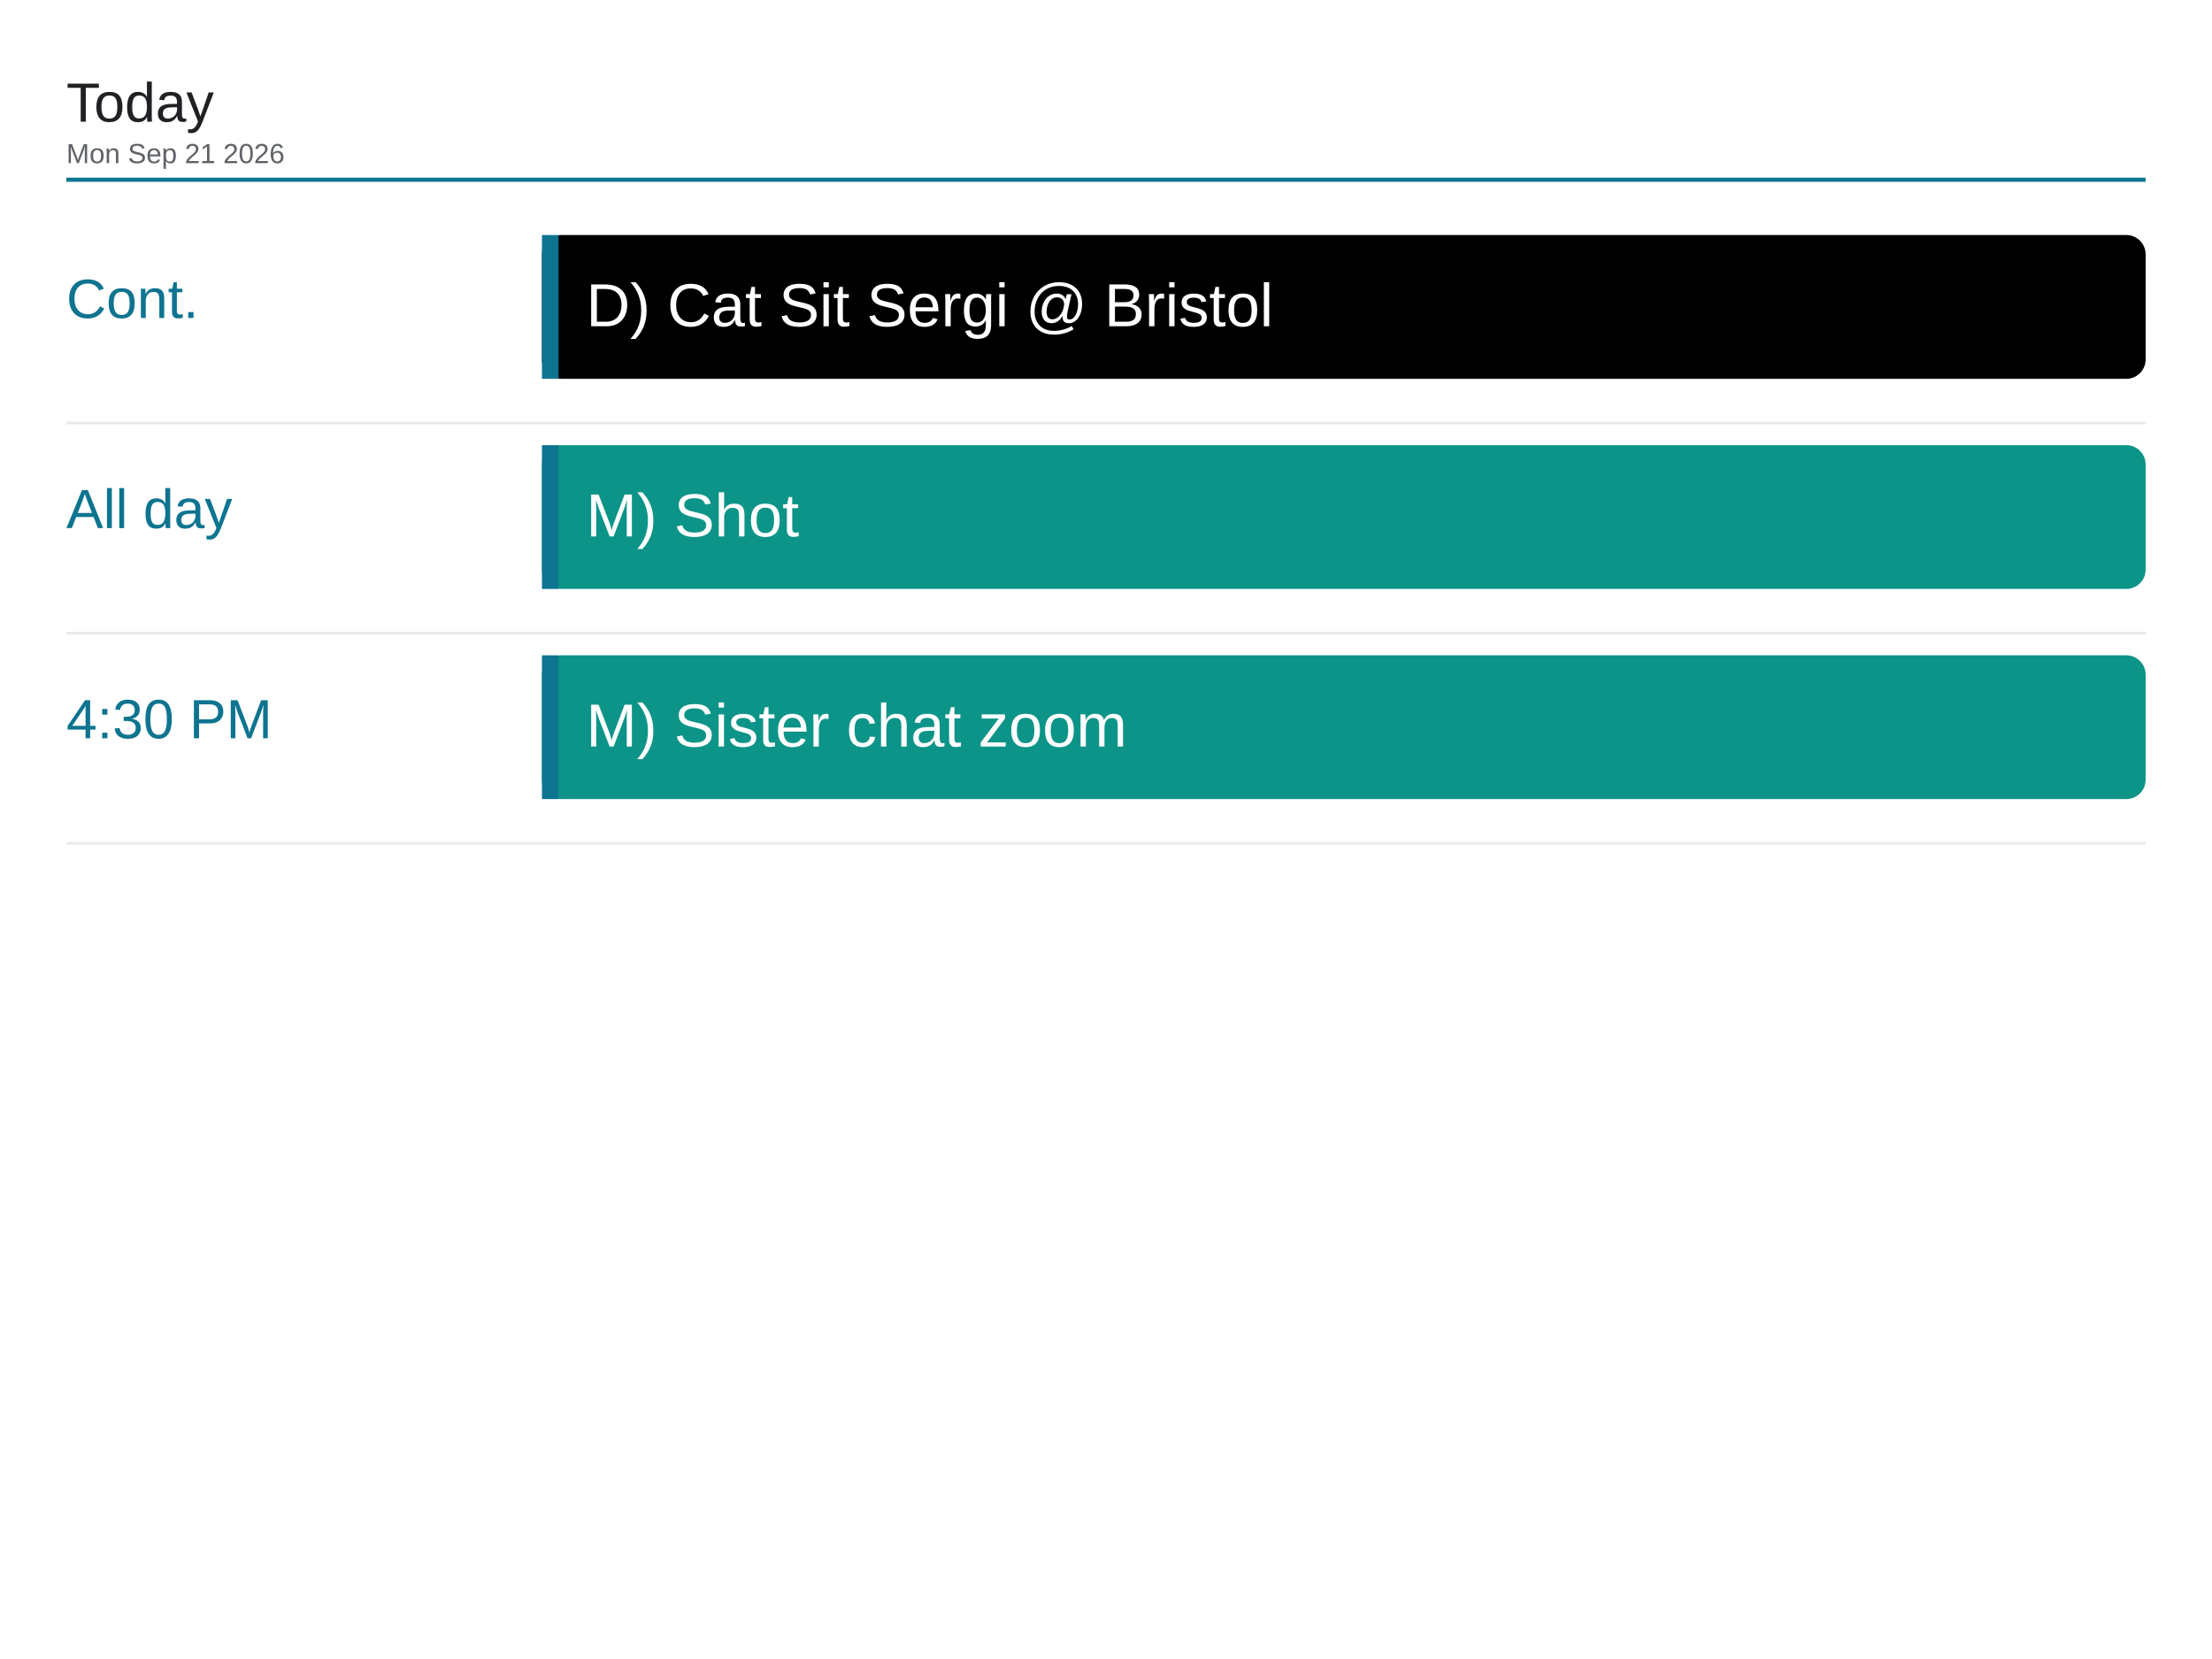
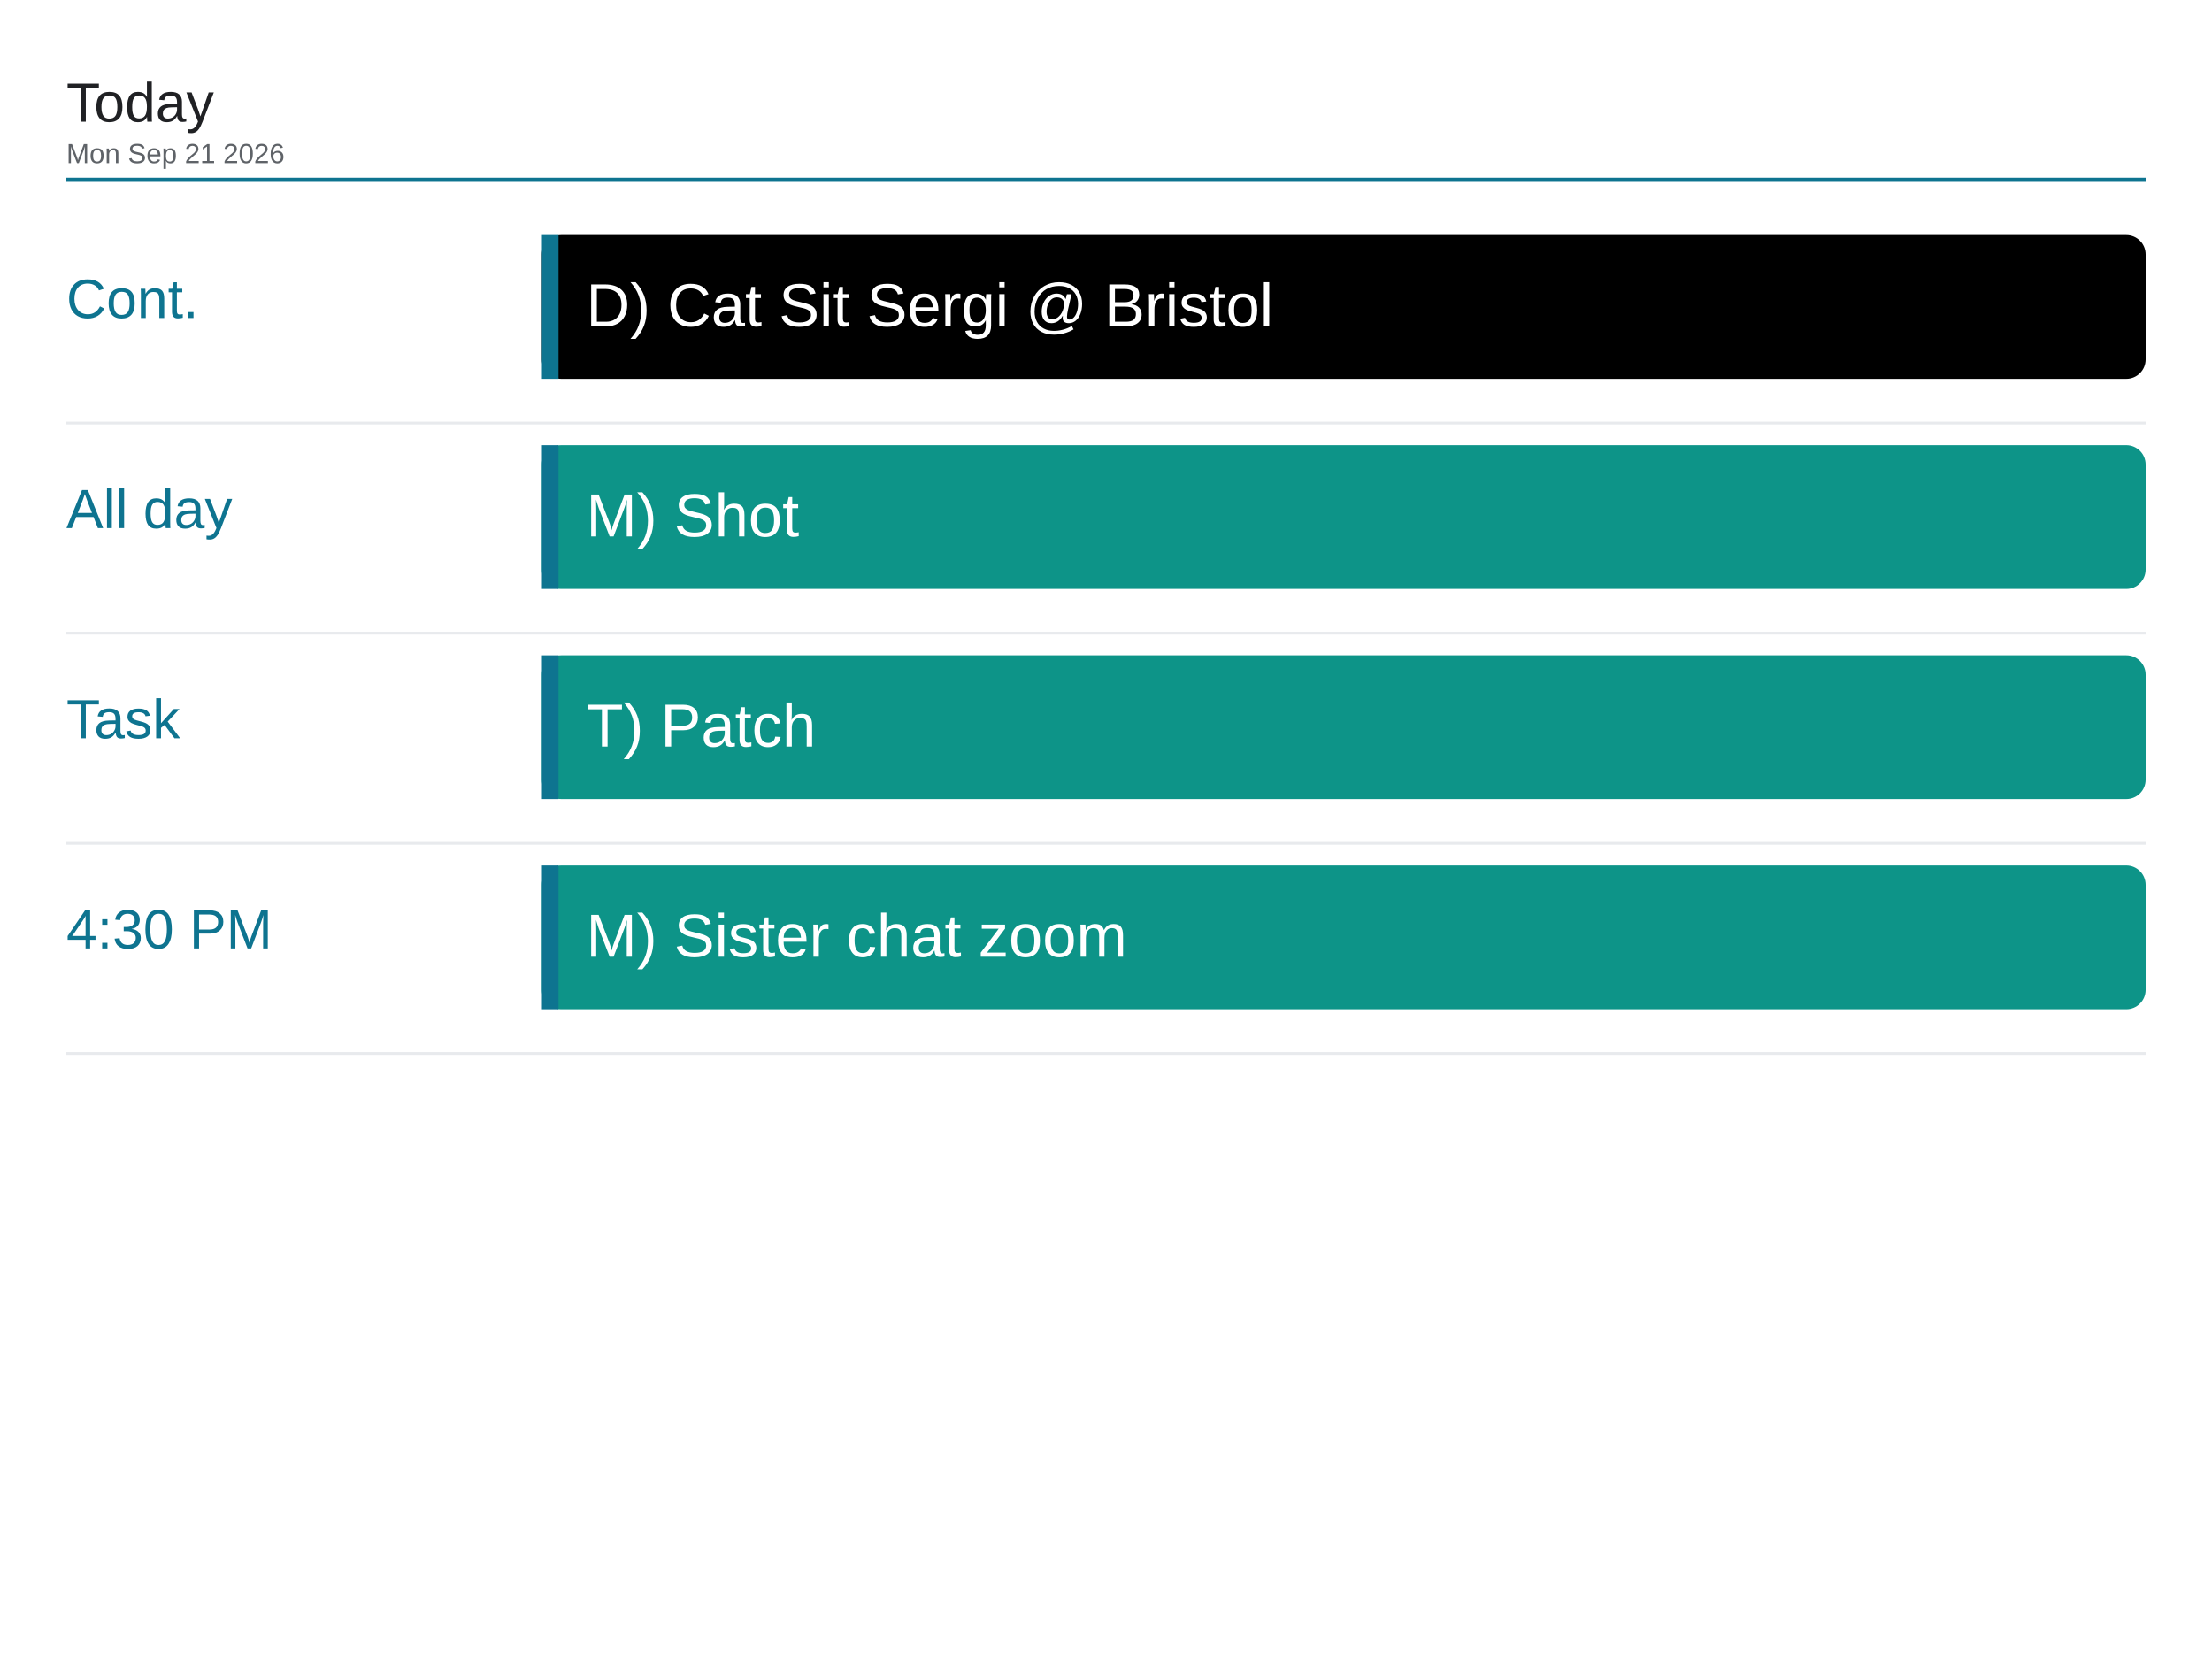
<svg xmlns="http://www.w3.org/2000/svg" viewBox="0 0 1600 1200" width="1600" height="1200">
  <rect x="0" y="0" width="1600" height="1200" fill="#ffffff" />
  <text x="48" y="88" font-family="Arial, Helvetica, sans-serif" font-size="40" font-weight="500" fill="#202124">Today</text>
  <text x="48" y="118" font-family="Arial, Helvetica, sans-serif" font-size="20" fill="#5f6368">Mon Sep 21 2026</text>
  <line x1="48" y1="130" x2="1552" y2="130" stroke="#0e7490" stroke-width="3" />
  <text x="48" y="230" font-family="Arial, Helvetica, sans-serif" font-size="40" font-weight="500" fill="#0e7490">Cont.</text>
  <rect x="392" y="170" width="1160" height="104" rx="14" fill="#000000" />
  <rect x="392" y="170" width="12" height="104" fill="#0e7490" />
  <text x="424" y="236" font-family="Arial, Helvetica, sans-serif" font-size="44" fill="#ffffff">D) Cat Sit Sergi @ Bristol</text>
  <line x1="48" y1="306" x2="1552" y2="306" stroke="#e8eaed" stroke-width="2" />
  <text x="48" y="382" font-family="Arial, Helvetica, sans-serif" font-size="40" font-weight="500" fill="#0e7490">All day</text>
  <rect x="392" y="322" width="1160" height="104" rx="14" fill="#0d9488" />
  <rect x="392" y="322" width="12" height="104" fill="#0e7490" />
  <text x="424" y="388" font-family="Arial, Helvetica, sans-serif" font-size="44" fill="#ffffff">M) Shot</text>
  <line x1="48" y1="458" x2="1552" y2="458" stroke="#e8eaed" stroke-width="2" />
-   <text x="48" y="534" font-family="Arial, Helvetica, sans-serif" font-size="40" font-weight="500" fill="#0e7490">4:30 PM</text>
+   <text x="48" y="534" font-family="Arial, Helvetica, sans-serif" font-size="40" font-weight="500" fill="#0e7490">Task</text>
  <rect x="392" y="474" width="1160" height="104" rx="14" fill="#0d9488" />
  <rect x="392" y="474" width="12" height="104" fill="#0e7490" />
-   <text x="424" y="540" font-family="Arial, Helvetica, sans-serif" font-size="44" fill="#ffffff">M) Sister chat zoom</text>
+   <text x="424" y="540" font-family="Arial, Helvetica, sans-serif" font-size="44" fill="#ffffff">T) Patch</text>
  <line x1="48" y1="610" x2="1552" y2="610" stroke="#e8eaed" stroke-width="2" />
+   <text x="48" y="686" font-family="Arial, Helvetica, sans-serif" font-size="40" font-weight="500" fill="#0e7490">4:30 PM</text>
+   <rect x="392" y="626" width="1160" height="104" rx="14" fill="#0d9488" />
+   <rect x="392" y="626" width="12" height="104" fill="#0e7490" />
+   <text x="424" y="692" font-family="Arial, Helvetica, sans-serif" font-size="44" fill="#ffffff">M) Sister chat zoom</text>
+   <line x1="48" y1="762" x2="1552" y2="762" stroke="#e8eaed" stroke-width="2" />
</svg>
